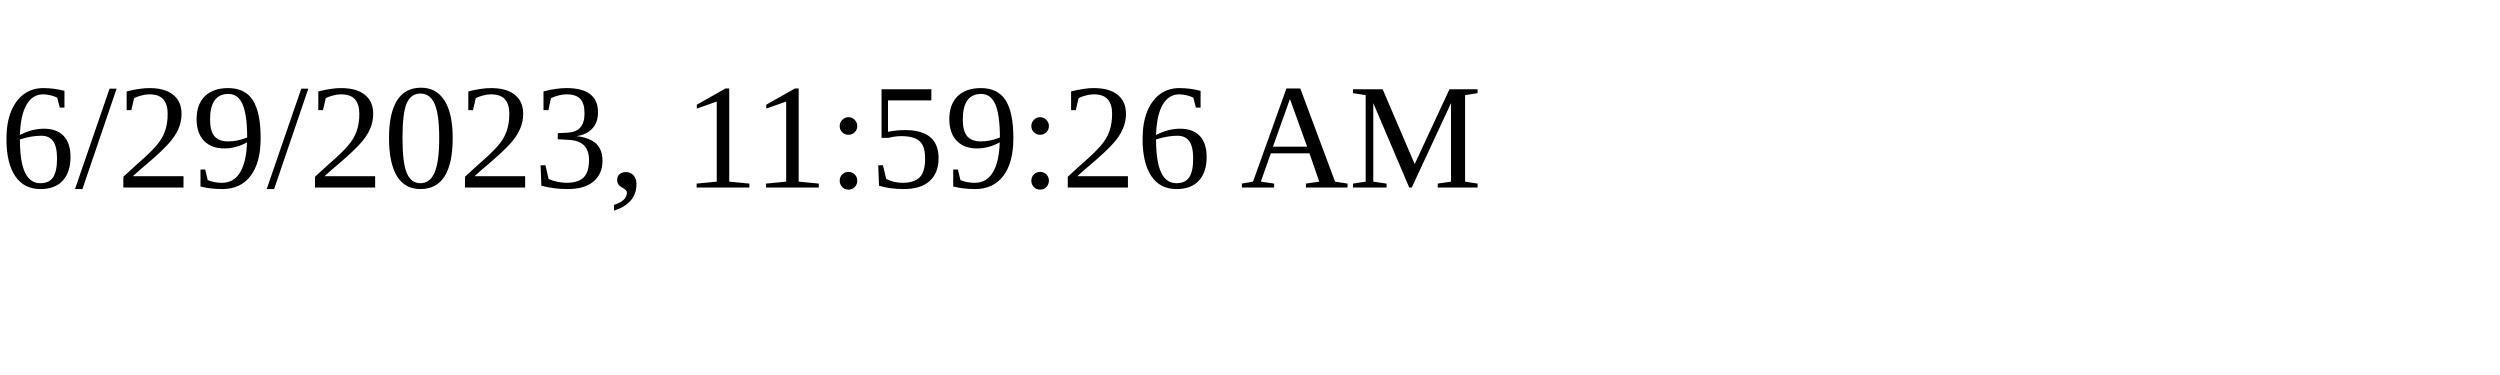
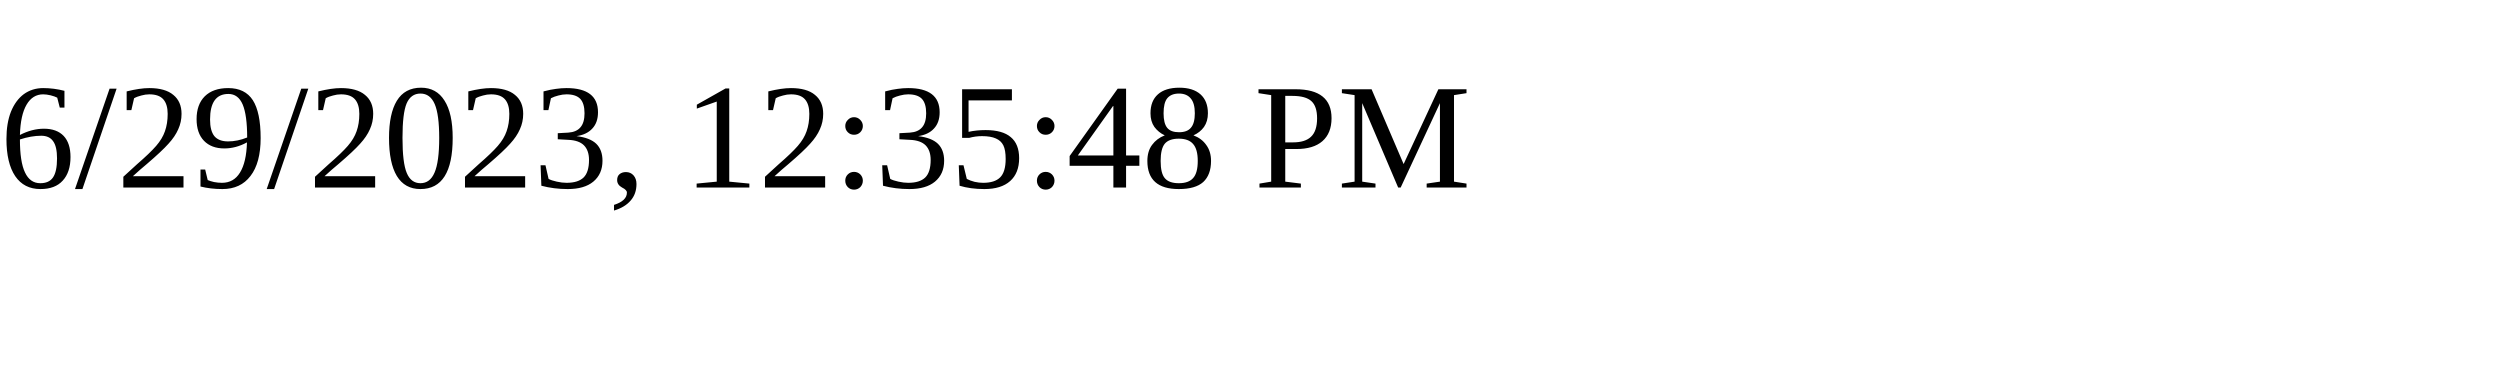
<svg xmlns="http://www.w3.org/2000/svg" height="30" width="200">
-   <text x="0" y="15">6/29/2023, 11:59:26 AM</text>
+   <text x="0" y="15">6/29/2023, 12:35:48 PM</text>
</svg>
